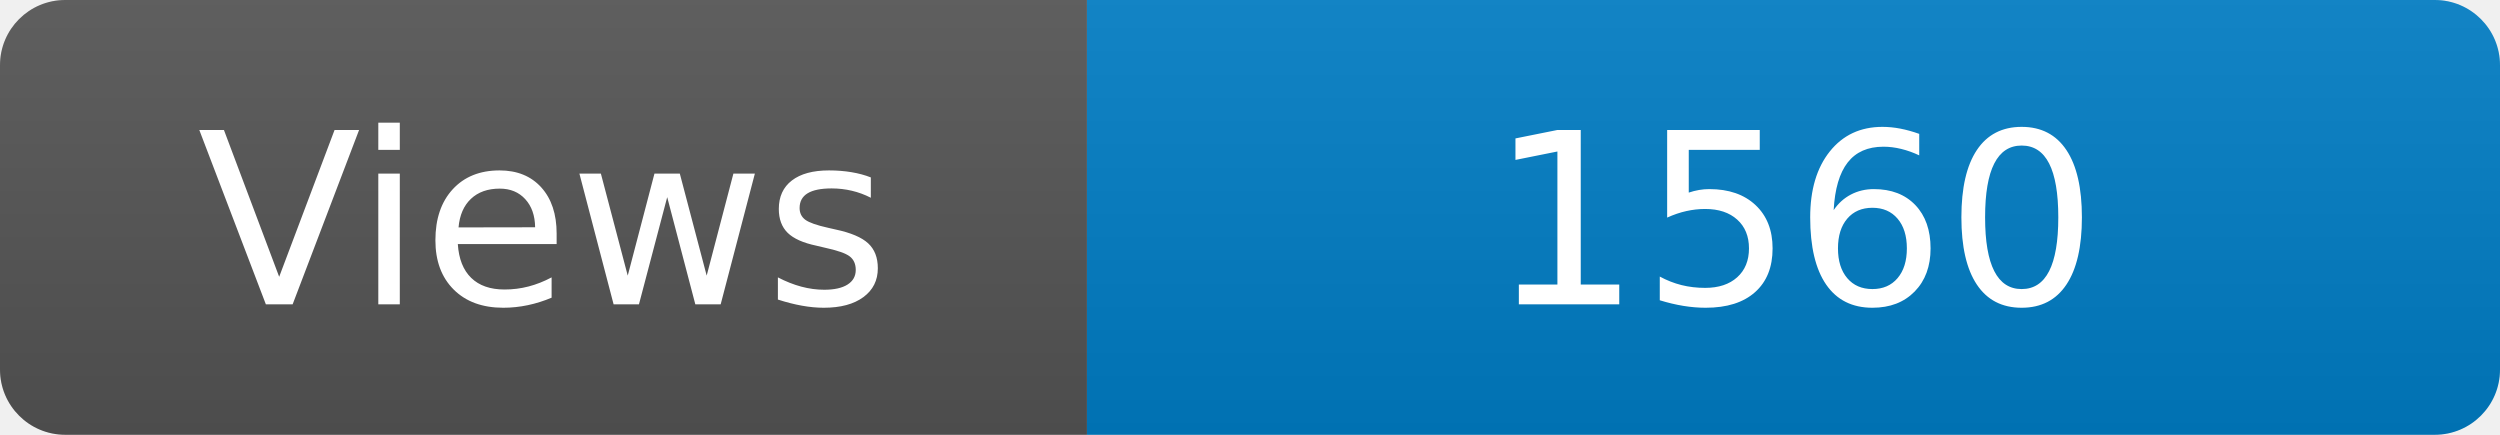
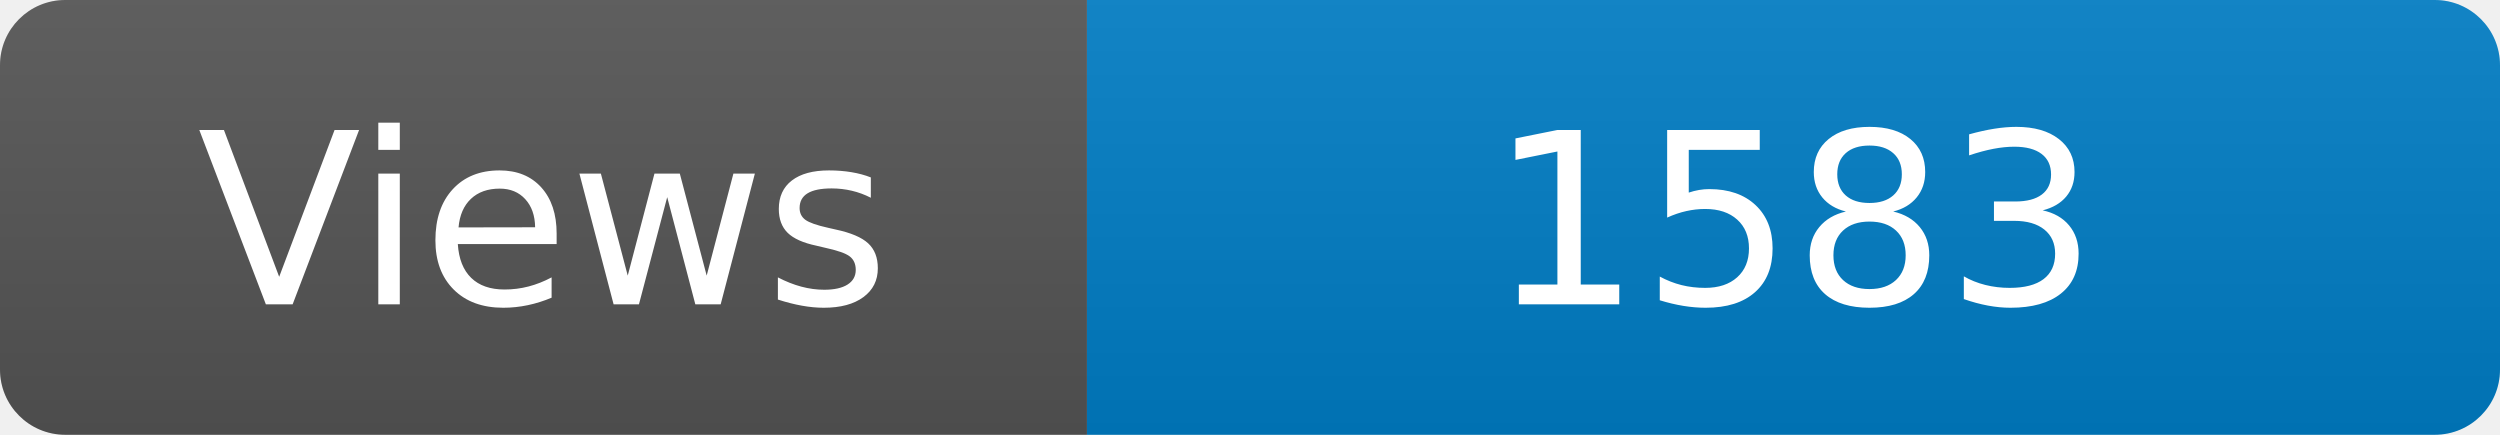
<svg xmlns="http://www.w3.org/2000/svg" width="115" height="20" role="img" aria-label="Maintained?: yes">
  <linearGradient id="s" x2="0" y2="100%">
    <stop offset="0" stop-color="#bbb" stop-opacity=".1" />
    <stop offset="1" stop-opacity=".1" />
  </linearGradient>
  <clipPath id="r">
    <rect width="115" height="20" rx="3" fill="#fff" />
  </clipPath>
  <g clip-path="url(#r)">
    <rect width="50" height="20" fill="#555" />
    <rect x="50" width="160" height="20" fill="#007ec6" />
    <rect width="115" height="20" fill="url(#s)" />
  </g>
  <g fill="#fff" text-anchor="middle" font-family="Verdana,Geneva,DejaVu Sans,sans-serif" font-size="110">
    <text x="250" y="140" transform="scale(.1)" fill="#fff">Views</text>
-     <text x="825" y="140" transform="scale(.1)" fill="#fff">1560</text>
+     <text x="825" y="140" transform="scale(.1)" fill="#fff">1583</text>
  </g>
</svg>
